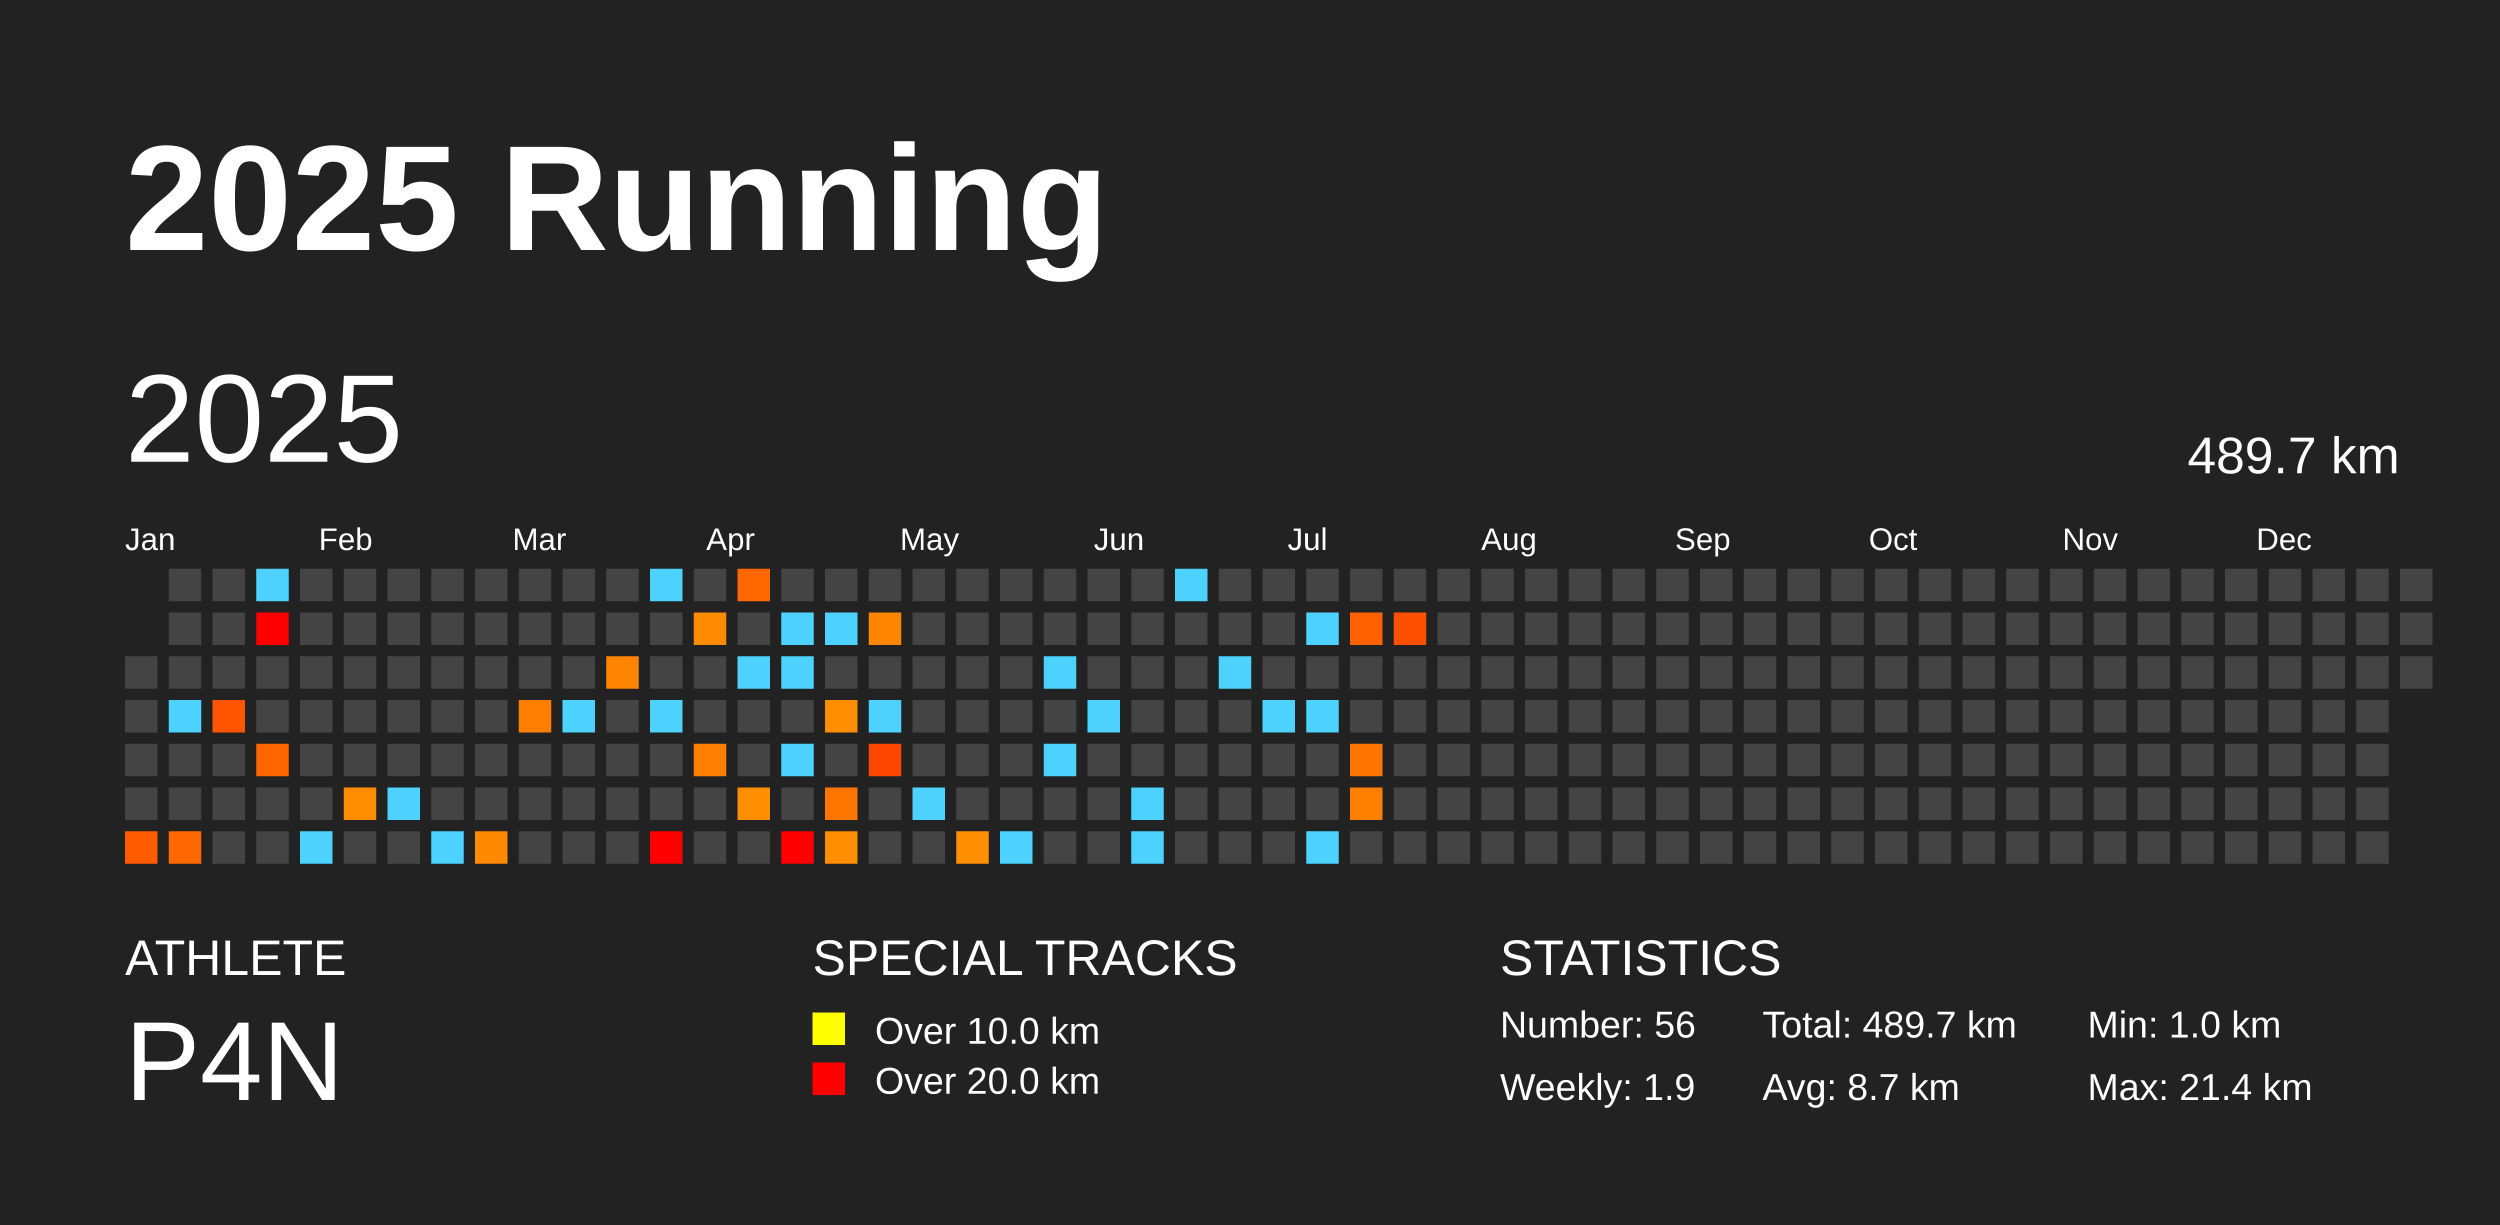
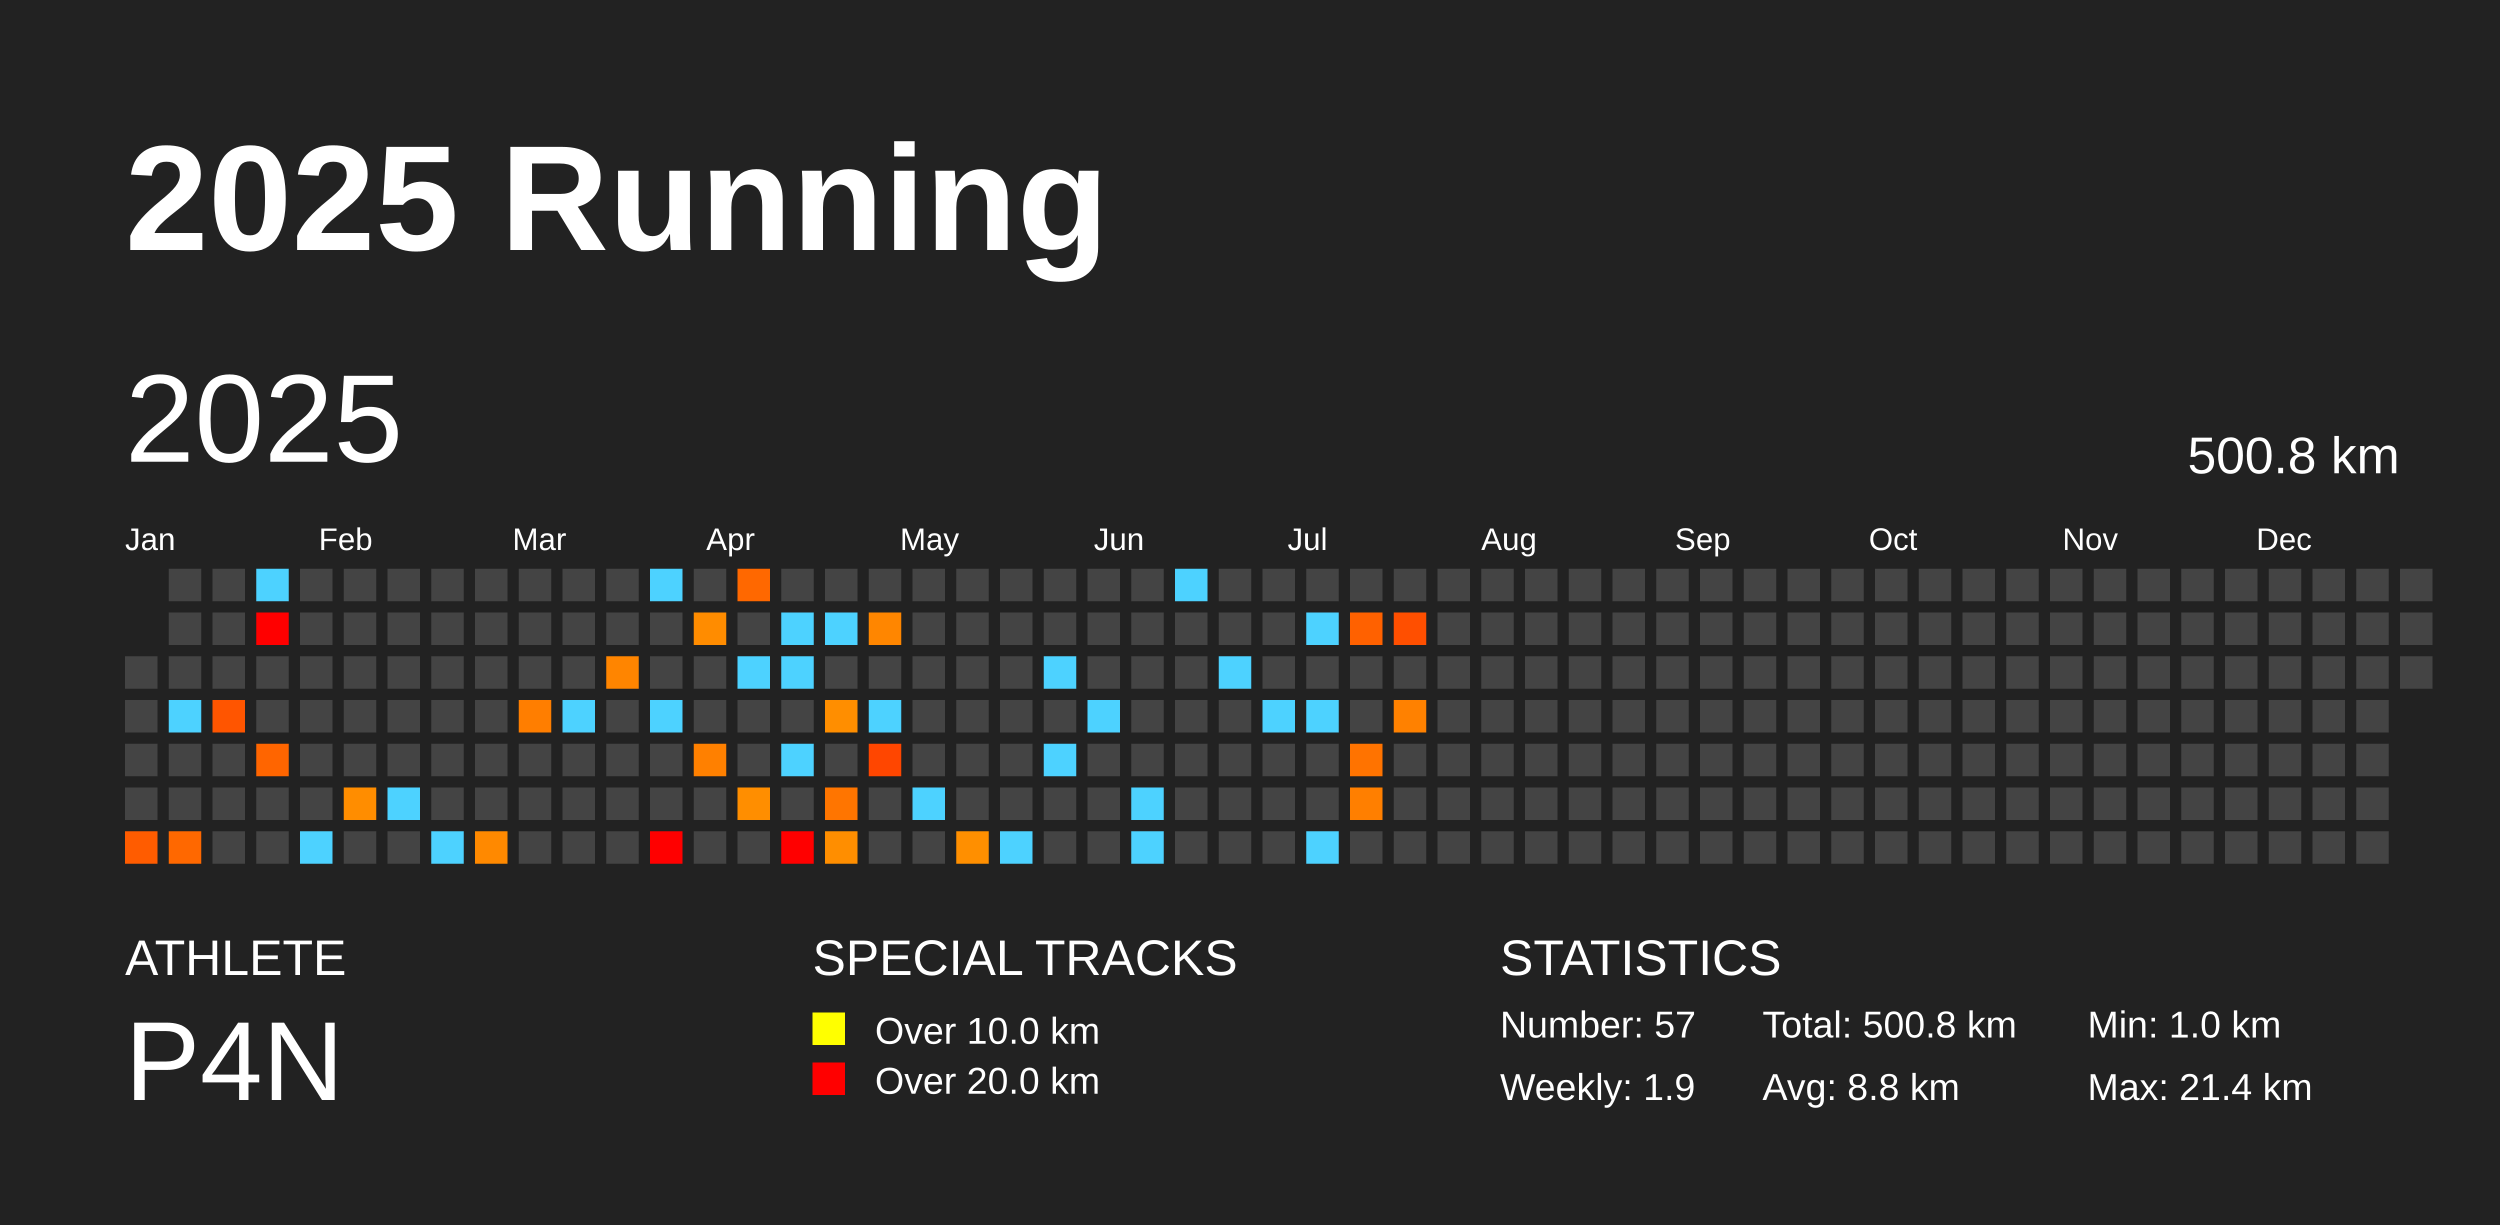
<svg xmlns="http://www.w3.org/2000/svg" baseProfile="full" height="98mm" version="1.1" viewBox="0,0,200,98" width="200mm">
  <defs />
  <rect fill="#222222" height="98" width="200" x="0" y="0" />
  <text fill="#FFFFFF" style="font-size:12px; font-family:Arial; font-weight:bold;" x="10" y="20">2025 Running</text>
  <text fill="#FFFFFF" style="font-size:4px; font-family:Arial" x="10" y="78">ATHLETE</text>
  <text fill="#FFFFFF" style="font-size:9px; font-family:Arial" x="10" y="88">P4N</text>
  <text fill="#FFFFFF" style="font-size:4px; font-family:Arial" x="65" y="78">SPECIAL TRACKS</text>
  <rect fill="yellow" height="2.6" width="2.6" x="65" y="81" />
  <text fill="#FFFFFF" style="font-size:3px; font-family:Arial" x="70" y="83.5">Over 10.0 km</text>
  <rect fill="red" height="2.6" width="2.6" x="65" y="85" />
  <text fill="#FFFFFF" style="font-size:3px; font-family:Arial" x="70" y="87.5">Over 20.0 km</text>
  <text fill="#FFFFFF" style="font-size:4px; font-family:Arial" x="120" y="78">STATISTICS</text>
-   <text fill="#FFFFFF" style="font-size:3px; font-family:Arial" x="120" y="83">Number: 56</text>
+   <text fill="#FFFFFF" style="font-size:3px; font-family:Arial" x="120" y="83">Number: 57</text>
  <text fill="#FFFFFF" style="font-size:3px; font-family:Arial" x="120" y="88">Weekly: 1.9</text>
-   <text fill="#FFFFFF" style="font-size:3px; font-family:Arial" x="141" y="83">Total: 489.7 km</text>
-   <text fill="#FFFFFF" style="font-size:3px; font-family:Arial" x="141" y="88">Avg: 8.7 km</text>
+   <text fill="#FFFFFF" style="font-size:3px; font-family:Arial" x="141" y="83">Total: 500.8 km</text>
+   <text fill="#FFFFFF" style="font-size:3px; font-family:Arial" x="141" y="88">Avg: 8.8 km</text>
  <text fill="#FFFFFF" style="font-size:3px; font-family:Arial" x="167" y="83">Min: 1.0 km</text>
  <text fill="#FFFFFF" style="font-size:3px; font-family:Arial" x="167" y="88">Max: 21.4 km</text>
  <text dominant-baseline="hanging" fill="#FFFFFF" style="font-size:10.0px; font-family:Arial;" x="10" y="30">2025</text>
-   <text dominant-baseline="hanging" fill="#FFFFFF" style="font-size:4.125px; font-family:Arial;" x="175" y="35">489.7 km</text>
+   <text dominant-baseline="hanging" fill="#FFFFFF" style="font-size:4.125px; font-family:Arial;" x="175" y="35">500.8 km</text>
  <text fill="#FFFFFF" style="font-size:2.5px; font-family:Arial" x="10.0" y="44">Jan</text>
  <text fill="#FFFFFF" style="font-size:2.5px; font-family:Arial" x="25.5" y="44">Feb</text>
  <text fill="#FFFFFF" style="font-size:2.5px; font-family:Arial" x="41.0" y="44">Mar</text>
  <text fill="#FFFFFF" style="font-size:2.5px; font-family:Arial" x="56.5" y="44">Apr</text>
  <text fill="#FFFFFF" style="font-size:2.5px; font-family:Arial" x="72.0" y="44">May</text>
  <text fill="#FFFFFF" style="font-size:2.5px; font-family:Arial" x="87.5" y="44">Jun</text>
  <text fill="#FFFFFF" style="font-size:2.5px; font-family:Arial" x="103.0" y="44">Jul</text>
  <text fill="#FFFFFF" style="font-size:2.5px; font-family:Arial" x="118.5" y="44">Aug</text>
  <text fill="#FFFFFF" style="font-size:2.5px; font-family:Arial" x="134.0" y="44">Sep</text>
  <text fill="#FFFFFF" style="font-size:2.5px; font-family:Arial" x="149.5" y="44">Oct</text>
  <text fill="#FFFFFF" style="font-size:2.5px; font-family:Arial" x="165.0" y="44">Nov</text>
  <text fill="#FFFFFF" style="font-size:2.5px; font-family:Arial" x="180.5" y="44">Dec</text>
  <rect fill="#444444" height="2.6" width="2.6" x="10.0" y="52.5" />
  <rect fill="#444444" height="2.6" width="2.6" x="10.0" y="56.0" />
  <rect fill="#444444" height="2.6" width="2.6" x="10.0" y="59.5" />
  <rect fill="#444444" height="2.6" width="2.6" x="10.0" y="63.0" />
  <rect fill="#ff5c00" height="2.6" width="2.6" x="10.0" y="66.5" />
  <rect fill="#444444" height="2.6" width="2.6" x="13.5" y="45.5" />
  <rect fill="#444444" height="2.6" width="2.6" x="13.5" y="49.0" />
  <rect fill="#444444" height="2.6" width="2.6" x="13.5" y="52.5" />
  <rect fill="#4dd2ff" height="2.6" width="2.6" x="13.5" y="56.0" />
  <rect fill="#444444" height="2.6" width="2.6" x="13.5" y="59.5" />
  <rect fill="#444444" height="2.6" width="2.6" x="13.5" y="63.0" />
  <rect fill="#ff6800" height="2.6" width="2.6" x="13.5" y="66.5" />
  <rect fill="#444444" height="2.6" width="2.6" x="17.0" y="45.5" />
  <rect fill="#444444" height="2.6" width="2.6" x="17.0" y="49.0" />
  <rect fill="#444444" height="2.6" width="2.6" x="17.0" y="52.5" />
  <rect fill="#ff5500" height="2.6" width="2.6" x="17.0" y="56.0" />
  <rect fill="#444444" height="2.6" width="2.6" x="17.0" y="59.5" />
  <rect fill="#444444" height="2.6" width="2.6" x="17.0" y="63.0" />
  <rect fill="#444444" height="2.6" width="2.6" x="17.0" y="66.5" />
  <rect fill="#4dd2ff" height="2.6" width="2.6" x="20.5" y="45.5" />
  <rect fill="red" height="2.6" width="2.6" x="20.5" y="49.0" />
  <rect fill="#444444" height="2.6" width="2.6" x="20.5" y="52.5" />
  <rect fill="#444444" height="2.6" width="2.6" x="20.5" y="56.0" />
  <rect fill="#ff6500" height="2.6" width="2.6" x="20.5" y="59.5" />
  <rect fill="#444444" height="2.6" width="2.6" x="20.5" y="63.0" />
  <rect fill="#444444" height="2.6" width="2.6" x="20.5" y="66.5" />
  <rect fill="#444444" height="2.6" width="2.6" x="24.0" y="45.5" />
  <rect fill="#444444" height="2.6" width="2.6" x="24.0" y="49.0" />
  <rect fill="#444444" height="2.6" width="2.6" x="24.0" y="52.5" />
  <rect fill="#444444" height="2.6" width="2.6" x="24.0" y="56.0" />
  <rect fill="#444444" height="2.6" width="2.6" x="24.0" y="59.5" />
  <rect fill="#444444" height="2.6" width="2.6" x="24.0" y="63.0" />
  <rect fill="#4dd2ff" height="2.6" width="2.6" x="24.0" y="66.5" />
  <rect fill="#444444" height="2.6" width="2.6" x="27.5" y="45.5" />
  <rect fill="#444444" height="2.6" width="2.6" x="27.5" y="49.0" />
  <rect fill="#444444" height="2.6" width="2.6" x="27.5" y="52.5" />
  <rect fill="#444444" height="2.6" width="2.6" x="27.5" y="56.0" />
  <rect fill="#444444" height="2.6" width="2.6" x="27.5" y="59.5" />
  <rect fill="#ff8d00" height="2.6" width="2.6" x="27.5" y="63.0" />
  <rect fill="#444444" height="2.6" width="2.6" x="27.5" y="66.5" />
  <rect fill="#444444" height="2.6" width="2.6" x="31.0" y="45.5" />
  <rect fill="#444444" height="2.6" width="2.6" x="31.0" y="49.0" />
  <rect fill="#444444" height="2.6" width="2.6" x="31.0" y="52.5" />
  <rect fill="#444444" height="2.6" width="2.6" x="31.0" y="56.0" />
  <rect fill="#444444" height="2.6" width="2.6" x="31.0" y="59.5" />
  <rect fill="#4dd2ff" height="2.6" width="2.6" x="31.0" y="63.0" />
  <rect fill="#444444" height="2.6" width="2.6" x="31.0" y="66.5" />
  <rect fill="#444444" height="2.6" width="2.6" x="34.5" y="45.5" />
  <rect fill="#444444" height="2.6" width="2.6" x="34.5" y="49.0" />
  <rect fill="#444444" height="2.6" width="2.6" x="34.5" y="52.5" />
  <rect fill="#444444" height="2.6" width="2.6" x="34.5" y="56.0" />
  <rect fill="#444444" height="2.6" width="2.6" x="34.5" y="59.5" />
  <rect fill="#444444" height="2.6" width="2.6" x="34.5" y="63.0" />
  <rect fill="#4dd2ff" height="2.6" width="2.6" x="34.5" y="66.5" />
  <rect fill="#444444" height="2.6" width="2.6" x="38.0" y="45.5" />
  <rect fill="#444444" height="2.6" width="2.6" x="38.0" y="49.0" />
  <rect fill="#444444" height="2.6" width="2.6" x="38.0" y="52.5" />
  <rect fill="#444444" height="2.6" width="2.6" x="38.0" y="56.0" />
  <rect fill="#444444" height="2.6" width="2.6" x="38.0" y="59.5" />
  <rect fill="#444444" height="2.6" width="2.6" x="38.0" y="63.0" />
  <rect fill="#ff8900" height="2.6" width="2.6" x="38.0" y="66.5" />
  <rect fill="#444444" height="2.6" width="2.6" x="41.5" y="45.5" />
  <rect fill="#444444" height="2.6" width="2.6" x="41.5" y="49.0" />
  <rect fill="#444444" height="2.6" width="2.6" x="41.5" y="52.5" />
  <rect fill="#ff7e00" height="2.6" width="2.6" x="41.5" y="56.0" />
  <rect fill="#444444" height="2.6" width="2.6" x="41.5" y="59.5" />
  <rect fill="#444444" height="2.6" width="2.6" x="41.5" y="63.0" />
  <rect fill="#444444" height="2.6" width="2.6" x="41.5" y="66.5" />
  <rect fill="#444444" height="2.6" width="2.6" x="45.0" y="45.5" />
  <rect fill="#444444" height="2.6" width="2.6" x="45.0" y="49.0" />
  <rect fill="#444444" height="2.6" width="2.6" x="45.0" y="52.5" />
  <rect fill="#4dd2ff" height="2.6" width="2.6" x="45.0" y="56.0" />
  <rect fill="#444444" height="2.6" width="2.6" x="45.0" y="59.5" />
  <rect fill="#444444" height="2.6" width="2.6" x="45.0" y="63.0" />
  <rect fill="#444444" height="2.6" width="2.6" x="45.0" y="66.5" />
  <rect fill="#444444" height="2.6" width="2.6" x="48.5" y="45.5" />
  <rect fill="#444444" height="2.6" width="2.6" x="48.5" y="49.0" />
  <rect fill="#ff8500" height="2.6" width="2.6" x="48.5" y="52.5" />
  <rect fill="#444444" height="2.6" width="2.6" x="48.5" y="56.0" />
  <rect fill="#444444" height="2.6" width="2.6" x="48.5" y="59.5" />
  <rect fill="#444444" height="2.6" width="2.6" x="48.5" y="63.0" />
  <rect fill="#444444" height="2.6" width="2.6" x="48.5" y="66.5" />
  <rect fill="#4dd2ff" height="2.6" width="2.6" x="52.0" y="45.5" />
  <rect fill="#444444" height="2.6" width="2.6" x="52.0" y="49.0" />
  <rect fill="#444444" height="2.6" width="2.6" x="52.0" y="52.5" />
  <rect fill="#4dd2ff" height="2.6" width="2.6" x="52.0" y="56.0" />
  <rect fill="#444444" height="2.6" width="2.6" x="52.0" y="59.5" />
  <rect fill="#444444" height="2.6" width="2.6" x="52.0" y="63.0" />
  <rect fill="red" height="2.6" width="2.6" x="52.0" y="66.5" />
  <rect fill="#444444" height="2.6" width="2.6" x="55.5" y="45.5" />
  <rect fill="#ff8c00" height="2.6" width="2.6" x="55.5" y="49.0" />
  <rect fill="#444444" height="2.6" width="2.6" x="55.5" y="52.5" />
  <rect fill="#444444" height="2.6" width="2.6" x="55.5" y="56.0" />
  <rect fill="#ff8000" height="2.6" width="2.6" x="55.5" y="59.5" />
  <rect fill="#444444" height="2.6" width="2.6" x="55.5" y="63.0" />
  <rect fill="#444444" height="2.6" width="2.6" x="55.5" y="66.5" />
  <rect fill="#ff6800" height="2.6" width="2.6" x="59.0" y="45.5" />
  <rect fill="#444444" height="2.6" width="2.6" x="59.0" y="49.0" />
  <rect fill="#4dd2ff" height="2.6" width="2.6" x="59.0" y="52.5" />
  <rect fill="#444444" height="2.6" width="2.6" x="59.0" y="56.0" />
  <rect fill="#444444" height="2.6" width="2.6" x="59.0" y="59.5" />
  <rect fill="#ff8e00" height="2.6" width="2.6" x="59.0" y="63.0" />
  <rect fill="#444444" height="2.6" width="2.6" x="59.0" y="66.5" />
  <rect fill="#444444" height="2.6" width="2.6" x="62.5" y="45.5" />
  <rect fill="#4dd2ff" height="2.6" width="2.6" x="62.5" y="49.0" />
  <rect fill="#4dd2ff" height="2.6" width="2.6" x="62.5" y="52.5" />
  <rect fill="#444444" height="2.6" width="2.6" x="62.5" y="56.0" />
  <rect fill="#4dd2ff" height="2.6" width="2.6" x="62.5" y="59.5" />
  <rect fill="#444444" height="2.6" width="2.6" x="62.5" y="63.0" />
  <rect fill="red" height="2.6" width="2.6" x="62.5" y="66.5" />
  <rect fill="#444444" height="2.6" width="2.6" x="66.0" y="45.5" />
  <rect fill="#4dd2ff" height="2.6" width="2.6" x="66.0" y="49.0" />
  <rect fill="#444444" height="2.6" width="2.6" x="66.0" y="52.5" />
  <rect fill="#ff8e00" height="2.6" width="2.6" x="66.0" y="56.0" />
  <rect fill="#444444" height="2.6" width="2.6" x="66.0" y="59.5" />
  <rect fill="#ff7500" height="2.6" width="2.6" x="66.0" y="63.0" />
  <rect fill="#ff8e00" height="2.6" width="2.6" x="66.0" y="66.5" />
  <rect fill="#444444" height="2.6" width="2.6" x="69.5" y="45.5" />
  <rect fill="#ff8600" height="2.6" width="2.6" x="69.5" y="49.0" />
  <rect fill="#444444" height="2.6" width="2.6" x="69.5" y="52.5" />
  <rect fill="#4dd2ff" height="2.6" width="2.6" x="69.5" y="56.0" />
  <rect fill="#ff4600" height="2.6" width="2.6" x="69.5" y="59.5" />
  <rect fill="#444444" height="2.6" width="2.6" x="69.5" y="63.0" />
  <rect fill="#444444" height="2.6" width="2.6" x="69.5" y="66.5" />
  <rect fill="#444444" height="2.6" width="2.6" x="73.0" y="45.5" />
  <rect fill="#444444" height="2.6" width="2.6" x="73.0" y="49.0" />
  <rect fill="#444444" height="2.6" width="2.6" x="73.0" y="52.5" />
  <rect fill="#444444" height="2.6" width="2.6" x="73.0" y="56.0" />
  <rect fill="#444444" height="2.6" width="2.6" x="73.0" y="59.5" />
  <rect fill="#4dd2ff" height="2.6" width="2.6" x="73.0" y="63.0" />
  <rect fill="#444444" height="2.6" width="2.6" x="73.0" y="66.5" />
  <rect fill="#444444" height="2.6" width="2.6" x="76.5" y="45.5" />
  <rect fill="#444444" height="2.6" width="2.6" x="76.5" y="49.0" />
  <rect fill="#444444" height="2.6" width="2.6" x="76.5" y="52.5" />
  <rect fill="#444444" height="2.6" width="2.6" x="76.5" y="56.0" />
  <rect fill="#444444" height="2.6" width="2.6" x="76.5" y="59.5" />
  <rect fill="#444444" height="2.6" width="2.6" x="76.5" y="63.0" />
  <rect fill="#ff8f00" height="2.6" width="2.6" x="76.5" y="66.5" />
  <rect fill="#444444" height="2.6" width="2.6" x="80.0" y="45.5" />
  <rect fill="#444444" height="2.6" width="2.6" x="80.0" y="49.0" />
  <rect fill="#444444" height="2.6" width="2.6" x="80.0" y="52.5" />
  <rect fill="#444444" height="2.6" width="2.6" x="80.0" y="56.0" />
  <rect fill="#444444" height="2.6" width="2.6" x="80.0" y="59.5" />
  <rect fill="#444444" height="2.6" width="2.6" x="80.0" y="63.0" />
  <rect fill="#4dd2ff" height="2.6" width="2.6" x="80.0" y="66.5" />
  <rect fill="#444444" height="2.6" width="2.6" x="83.5" y="45.5" />
  <rect fill="#444444" height="2.6" width="2.6" x="83.5" y="49.0" />
  <rect fill="#4dd2ff" height="2.6" width="2.6" x="83.5" y="52.5" />
  <rect fill="#444444" height="2.6" width="2.6" x="83.5" y="56.0" />
  <rect fill="#4dd2ff" height="2.6" width="2.6" x="83.5" y="59.5" />
  <rect fill="#444444" height="2.6" width="2.6" x="83.5" y="63.0" />
  <rect fill="#444444" height="2.6" width="2.6" x="83.5" y="66.5" />
  <rect fill="#444444" height="2.6" width="2.6" x="87.0" y="45.5" />
  <rect fill="#444444" height="2.6" width="2.6" x="87.0" y="49.0" />
  <rect fill="#444444" height="2.6" width="2.6" x="87.0" y="52.5" />
  <rect fill="#4dd2ff" height="2.6" width="2.6" x="87.0" y="56.0" />
  <rect fill="#444444" height="2.6" width="2.6" x="87.0" y="59.5" />
  <rect fill="#444444" height="2.6" width="2.6" x="87.0" y="63.0" />
  <rect fill="#444444" height="2.6" width="2.6" x="87.0" y="66.5" />
  <rect fill="#444444" height="2.6" width="2.6" x="90.5" y="45.5" />
  <rect fill="#444444" height="2.6" width="2.6" x="90.5" y="49.0" />
  <rect fill="#444444" height="2.6" width="2.6" x="90.5" y="52.5" />
  <rect fill="#444444" height="2.6" width="2.6" x="90.5" y="56.0" />
  <rect fill="#444444" height="2.6" width="2.6" x="90.5" y="59.5" />
  <rect fill="#4dd2ff" height="2.6" width="2.6" x="90.5" y="63.0" />
  <rect fill="#4dd2ff" height="2.6" width="2.6" x="90.5" y="66.5" />
  <rect fill="#4dd2ff" height="2.6" width="2.6" x="94.0" y="45.5" />
  <rect fill="#444444" height="2.6" width="2.6" x="94.0" y="49.0" />
  <rect fill="#444444" height="2.6" width="2.6" x="94.0" y="52.5" />
  <rect fill="#444444" height="2.6" width="2.6" x="94.0" y="56.0" />
  <rect fill="#444444" height="2.6" width="2.6" x="94.0" y="59.5" />
  <rect fill="#444444" height="2.6" width="2.6" x="94.0" y="63.0" />
  <rect fill="#444444" height="2.6" width="2.6" x="94.0" y="66.5" />
  <rect fill="#444444" height="2.6" width="2.6" x="97.5" y="45.5" />
  <rect fill="#444444" height="2.6" width="2.6" x="97.5" y="49.0" />
  <rect fill="#4dd2ff" height="2.6" width="2.6" x="97.5" y="52.5" />
  <rect fill="#444444" height="2.6" width="2.6" x="97.5" y="56.0" />
  <rect fill="#444444" height="2.6" width="2.6" x="97.5" y="59.5" />
  <rect fill="#444444" height="2.6" width="2.6" x="97.5" y="63.0" />
  <rect fill="#444444" height="2.6" width="2.6" x="97.5" y="66.5" />
  <rect fill="#444444" height="2.6" width="2.6" x="101.0" y="45.5" />
  <rect fill="#444444" height="2.6" width="2.6" x="101.0" y="49.0" />
  <rect fill="#444444" height="2.6" width="2.6" x="101.0" y="52.5" />
  <rect fill="#4dd2ff" height="2.6" width="2.6" x="101.0" y="56.0" />
  <rect fill="#444444" height="2.6" width="2.6" x="101.0" y="59.5" />
  <rect fill="#444444" height="2.6" width="2.6" x="101.0" y="63.0" />
  <rect fill="#444444" height="2.6" width="2.6" x="101.0" y="66.5" />
  <rect fill="#444444" height="2.6" width="2.6" x="104.5" y="45.5" />
  <rect fill="#4dd2ff" height="2.6" width="2.6" x="104.5" y="49.0" />
  <rect fill="#444444" height="2.6" width="2.6" x="104.5" y="52.5" />
  <rect fill="#4dd2ff" height="2.6" width="2.6" x="104.5" y="56.0" />
  <rect fill="#444444" height="2.6" width="2.6" x="104.5" y="59.5" />
  <rect fill="#444444" height="2.6" width="2.6" x="104.5" y="63.0" />
  <rect fill="#4dd2ff" height="2.6" width="2.6" x="104.5" y="66.5" />
  <rect fill="#444444" height="2.6" width="2.6" x="108.0" y="45.5" />
  <rect fill="#ff6100" height="2.6" width="2.6" x="108.0" y="49.0" />
  <rect fill="#444444" height="2.6" width="2.6" x="108.0" y="52.5" />
  <rect fill="#444444" height="2.6" width="2.6" x="108.0" y="56.0" />
  <rect fill="#ff7300" height="2.6" width="2.6" x="108.0" y="59.5" />
  <rect fill="#ff7f00" height="2.6" width="2.6" x="108.0" y="63.0" />
  <rect fill="#444444" height="2.6" width="2.6" x="108.0" y="66.5" />
  <rect fill="#444444" height="2.6" width="2.6" x="111.5" y="45.5" />
  <rect fill="#ff4f00" height="2.6" width="2.6" x="111.5" y="49.0" />
  <rect fill="#444444" height="2.6" width="2.6" x="111.5" y="52.5" />
-   <rect fill="#444444" height="2.6" width="2.6" x="111.5" y="56.0" />
+   <rect fill="#ff8100" height="2.6" width="2.6" x="111.5" y="56.0" />
  <rect fill="#444444" height="2.6" width="2.6" x="111.5" y="59.5" />
  <rect fill="#444444" height="2.6" width="2.6" x="111.5" y="63.0" />
  <rect fill="#444444" height="2.6" width="2.6" x="111.5" y="66.5" />
  <rect fill="#444444" height="2.6" width="2.6" x="115.0" y="45.5" />
  <rect fill="#444444" height="2.6" width="2.6" x="115.0" y="49.0" />
  <rect fill="#444444" height="2.6" width="2.6" x="115.0" y="52.5" />
  <rect fill="#444444" height="2.6" width="2.6" x="115.0" y="56.0" />
  <rect fill="#444444" height="2.6" width="2.6" x="115.0" y="59.5" />
  <rect fill="#444444" height="2.6" width="2.6" x="115.0" y="63.0" />
  <rect fill="#444444" height="2.6" width="2.6" x="115.0" y="66.5" />
  <rect fill="#444444" height="2.6" width="2.6" x="118.5" y="45.5" />
  <rect fill="#444444" height="2.6" width="2.6" x="118.5" y="49.0" />
  <rect fill="#444444" height="2.6" width="2.6" x="118.5" y="52.5" />
  <rect fill="#444444" height="2.6" width="2.6" x="118.5" y="56.0" />
  <rect fill="#444444" height="2.6" width="2.6" x="118.5" y="59.5" />
  <rect fill="#444444" height="2.6" width="2.6" x="118.5" y="63.0" />
  <rect fill="#444444" height="2.6" width="2.6" x="118.5" y="66.5" />
  <rect fill="#444444" height="2.6" width="2.6" x="122.0" y="45.5" />
  <rect fill="#444444" height="2.6" width="2.6" x="122.0" y="49.0" />
  <rect fill="#444444" height="2.6" width="2.6" x="122.0" y="52.5" />
  <rect fill="#444444" height="2.6" width="2.6" x="122.0" y="56.0" />
  <rect fill="#444444" height="2.6" width="2.6" x="122.0" y="59.5" />
  <rect fill="#444444" height="2.6" width="2.6" x="122.0" y="63.0" />
  <rect fill="#444444" height="2.6" width="2.6" x="122.0" y="66.5" />
  <rect fill="#444444" height="2.6" width="2.6" x="125.5" y="45.5" />
  <rect fill="#444444" height="2.6" width="2.6" x="125.5" y="49.0" />
  <rect fill="#444444" height="2.6" width="2.6" x="125.5" y="52.5" />
  <rect fill="#444444" height="2.6" width="2.6" x="125.5" y="56.0" />
  <rect fill="#444444" height="2.6" width="2.6" x="125.5" y="59.5" />
  <rect fill="#444444" height="2.6" width="2.6" x="125.5" y="63.0" />
  <rect fill="#444444" height="2.6" width="2.6" x="125.5" y="66.5" />
  <rect fill="#444444" height="2.6" width="2.6" x="129.0" y="45.5" />
  <rect fill="#444444" height="2.6" width="2.6" x="129.0" y="49.0" />
  <rect fill="#444444" height="2.6" width="2.6" x="129.0" y="52.5" />
  <rect fill="#444444" height="2.6" width="2.6" x="129.0" y="56.0" />
  <rect fill="#444444" height="2.6" width="2.6" x="129.0" y="59.5" />
  <rect fill="#444444" height="2.6" width="2.6" x="129.0" y="63.0" />
  <rect fill="#444444" height="2.6" width="2.6" x="129.0" y="66.5" />
  <rect fill="#444444" height="2.6" width="2.6" x="132.5" y="45.5" />
  <rect fill="#444444" height="2.6" width="2.6" x="132.5" y="49.0" />
  <rect fill="#444444" height="2.6" width="2.6" x="132.5" y="52.5" />
  <rect fill="#444444" height="2.6" width="2.6" x="132.5" y="56.0" />
  <rect fill="#444444" height="2.6" width="2.6" x="132.5" y="59.5" />
  <rect fill="#444444" height="2.6" width="2.6" x="132.5" y="63.0" />
  <rect fill="#444444" height="2.6" width="2.6" x="132.5" y="66.5" />
  <rect fill="#444444" height="2.6" width="2.6" x="136.0" y="45.5" />
  <rect fill="#444444" height="2.6" width="2.6" x="136.0" y="49.0" />
  <rect fill="#444444" height="2.6" width="2.6" x="136.0" y="52.5" />
  <rect fill="#444444" height="2.6" width="2.6" x="136.0" y="56.0" />
  <rect fill="#444444" height="2.6" width="2.6" x="136.0" y="59.5" />
  <rect fill="#444444" height="2.6" width="2.6" x="136.0" y="63.0" />
  <rect fill="#444444" height="2.6" width="2.6" x="136.0" y="66.5" />
  <rect fill="#444444" height="2.6" width="2.6" x="139.5" y="45.5" />
  <rect fill="#444444" height="2.6" width="2.6" x="139.5" y="49.0" />
  <rect fill="#444444" height="2.6" width="2.6" x="139.5" y="52.5" />
  <rect fill="#444444" height="2.6" width="2.6" x="139.5" y="56.0" />
  <rect fill="#444444" height="2.6" width="2.6" x="139.5" y="59.5" />
  <rect fill="#444444" height="2.6" width="2.6" x="139.5" y="63.0" />
  <rect fill="#444444" height="2.6" width="2.6" x="139.5" y="66.5" />
  <rect fill="#444444" height="2.6" width="2.6" x="143.0" y="45.5" />
  <rect fill="#444444" height="2.6" width="2.6" x="143.0" y="49.0" />
  <rect fill="#444444" height="2.6" width="2.6" x="143.0" y="52.5" />
  <rect fill="#444444" height="2.6" width="2.6" x="143.0" y="56.0" />
  <rect fill="#444444" height="2.6" width="2.6" x="143.0" y="59.5" />
  <rect fill="#444444" height="2.6" width="2.6" x="143.0" y="63.0" />
  <rect fill="#444444" height="2.6" width="2.6" x="143.0" y="66.5" />
  <rect fill="#444444" height="2.6" width="2.6" x="146.5" y="45.5" />
  <rect fill="#444444" height="2.6" width="2.6" x="146.5" y="49.0" />
  <rect fill="#444444" height="2.6" width="2.6" x="146.5" y="52.5" />
  <rect fill="#444444" height="2.6" width="2.6" x="146.5" y="56.0" />
  <rect fill="#444444" height="2.6" width="2.6" x="146.5" y="59.5" />
  <rect fill="#444444" height="2.6" width="2.6" x="146.5" y="63.0" />
  <rect fill="#444444" height="2.6" width="2.6" x="146.5" y="66.5" />
  <rect fill="#444444" height="2.6" width="2.6" x="150.0" y="45.5" />
  <rect fill="#444444" height="2.6" width="2.6" x="150.0" y="49.0" />
  <rect fill="#444444" height="2.6" width="2.6" x="150.0" y="52.5" />
  <rect fill="#444444" height="2.6" width="2.6" x="150.0" y="56.0" />
  <rect fill="#444444" height="2.6" width="2.6" x="150.0" y="59.5" />
  <rect fill="#444444" height="2.6" width="2.6" x="150.0" y="63.0" />
  <rect fill="#444444" height="2.6" width="2.6" x="150.0" y="66.5" />
  <rect fill="#444444" height="2.6" width="2.6" x="153.5" y="45.5" />
  <rect fill="#444444" height="2.6" width="2.6" x="153.5" y="49.0" />
  <rect fill="#444444" height="2.6" width="2.6" x="153.5" y="52.5" />
  <rect fill="#444444" height="2.6" width="2.6" x="153.5" y="56.0" />
  <rect fill="#444444" height="2.6" width="2.6" x="153.5" y="59.5" />
  <rect fill="#444444" height="2.6" width="2.6" x="153.5" y="63.0" />
  <rect fill="#444444" height="2.6" width="2.6" x="153.5" y="66.5" />
  <rect fill="#444444" height="2.6" width="2.6" x="157.0" y="45.5" />
  <rect fill="#444444" height="2.6" width="2.6" x="157.0" y="49.0" />
  <rect fill="#444444" height="2.6" width="2.6" x="157.0" y="52.5" />
  <rect fill="#444444" height="2.6" width="2.6" x="157.0" y="56.0" />
  <rect fill="#444444" height="2.6" width="2.6" x="157.0" y="59.5" />
  <rect fill="#444444" height="2.6" width="2.6" x="157.0" y="63.0" />
  <rect fill="#444444" height="2.6" width="2.6" x="157.0" y="66.5" />
  <rect fill="#444444" height="2.6" width="2.6" x="160.5" y="45.5" />
  <rect fill="#444444" height="2.6" width="2.6" x="160.5" y="49.0" />
  <rect fill="#444444" height="2.6" width="2.6" x="160.5" y="52.5" />
  <rect fill="#444444" height="2.6" width="2.6" x="160.5" y="56.0" />
  <rect fill="#444444" height="2.6" width="2.6" x="160.5" y="59.5" />
  <rect fill="#444444" height="2.6" width="2.6" x="160.5" y="63.0" />
  <rect fill="#444444" height="2.6" width="2.6" x="160.5" y="66.5" />
  <rect fill="#444444" height="2.6" width="2.6" x="164.0" y="45.5" />
  <rect fill="#444444" height="2.6" width="2.6" x="164.0" y="49.0" />
  <rect fill="#444444" height="2.6" width="2.6" x="164.0" y="52.5" />
  <rect fill="#444444" height="2.6" width="2.6" x="164.0" y="56.0" />
  <rect fill="#444444" height="2.6" width="2.6" x="164.0" y="59.5" />
  <rect fill="#444444" height="2.6" width="2.6" x="164.0" y="63.0" />
  <rect fill="#444444" height="2.6" width="2.6" x="164.0" y="66.5" />
  <rect fill="#444444" height="2.6" width="2.6" x="167.5" y="45.5" />
  <rect fill="#444444" height="2.6" width="2.6" x="167.5" y="49.0" />
  <rect fill="#444444" height="2.6" width="2.6" x="167.5" y="52.5" />
  <rect fill="#444444" height="2.6" width="2.6" x="167.5" y="56.0" />
  <rect fill="#444444" height="2.6" width="2.6" x="167.5" y="59.5" />
  <rect fill="#444444" height="2.6" width="2.6" x="167.5" y="63.0" />
  <rect fill="#444444" height="2.6" width="2.6" x="167.5" y="66.5" />
  <rect fill="#444444" height="2.6" width="2.6" x="171.0" y="45.5" />
  <rect fill="#444444" height="2.6" width="2.6" x="171.0" y="49.0" />
  <rect fill="#444444" height="2.6" width="2.6" x="171.0" y="52.5" />
  <rect fill="#444444" height="2.6" width="2.6" x="171.0" y="56.0" />
  <rect fill="#444444" height="2.6" width="2.6" x="171.0" y="59.5" />
  <rect fill="#444444" height="2.6" width="2.6" x="171.0" y="63.0" />
  <rect fill="#444444" height="2.6" width="2.6" x="171.0" y="66.5" />
  <rect fill="#444444" height="2.6" width="2.6" x="174.5" y="45.5" />
  <rect fill="#444444" height="2.6" width="2.6" x="174.5" y="49.0" />
  <rect fill="#444444" height="2.6" width="2.6" x="174.5" y="52.5" />
  <rect fill="#444444" height="2.6" width="2.6" x="174.5" y="56.0" />
  <rect fill="#444444" height="2.6" width="2.6" x="174.5" y="59.5" />
  <rect fill="#444444" height="2.6" width="2.6" x="174.5" y="63.0" />
  <rect fill="#444444" height="2.6" width="2.6" x="174.5" y="66.5" />
  <rect fill="#444444" height="2.6" width="2.6" x="178.0" y="45.5" />
  <rect fill="#444444" height="2.6" width="2.6" x="178.0" y="49.0" />
  <rect fill="#444444" height="2.6" width="2.6" x="178.0" y="52.5" />
  <rect fill="#444444" height="2.6" width="2.6" x="178.0" y="56.0" />
  <rect fill="#444444" height="2.6" width="2.6" x="178.0" y="59.5" />
  <rect fill="#444444" height="2.6" width="2.6" x="178.0" y="63.0" />
  <rect fill="#444444" height="2.6" width="2.6" x="178.0" y="66.5" />
  <rect fill="#444444" height="2.6" width="2.6" x="181.5" y="45.5" />
  <rect fill="#444444" height="2.6" width="2.6" x="181.5" y="49.0" />
  <rect fill="#444444" height="2.6" width="2.6" x="181.5" y="52.5" />
  <rect fill="#444444" height="2.6" width="2.6" x="181.5" y="56.0" />
  <rect fill="#444444" height="2.6" width="2.6" x="181.5" y="59.5" />
  <rect fill="#444444" height="2.6" width="2.6" x="181.5" y="63.0" />
  <rect fill="#444444" height="2.6" width="2.6" x="181.5" y="66.5" />
  <rect fill="#444444" height="2.6" width="2.6" x="185.0" y="45.5" />
  <rect fill="#444444" height="2.6" width="2.6" x="185.0" y="49.0" />
  <rect fill="#444444" height="2.6" width="2.6" x="185.0" y="52.5" />
  <rect fill="#444444" height="2.6" width="2.6" x="185.0" y="56.0" />
  <rect fill="#444444" height="2.6" width="2.6" x="185.0" y="59.5" />
  <rect fill="#444444" height="2.6" width="2.6" x="185.0" y="63.0" />
  <rect fill="#444444" height="2.6" width="2.6" x="185.0" y="66.5" />
  <rect fill="#444444" height="2.6" width="2.6" x="188.5" y="45.5" />
  <rect fill="#444444" height="2.6" width="2.6" x="188.5" y="49.0" />
  <rect fill="#444444" height="2.6" width="2.6" x="188.5" y="52.5" />
  <rect fill="#444444" height="2.6" width="2.6" x="188.5" y="56.0" />
  <rect fill="#444444" height="2.6" width="2.6" x="188.5" y="59.5" />
  <rect fill="#444444" height="2.6" width="2.6" x="188.5" y="63.0" />
  <rect fill="#444444" height="2.6" width="2.6" x="188.5" y="66.5" />
  <rect fill="#444444" height="2.6" width="2.6" x="192.0" y="45.5" />
  <rect fill="#444444" height="2.6" width="2.6" x="192.0" y="49.0" />
  <rect fill="#444444" height="2.6" width="2.6" x="192.0" y="52.5" />
</svg>
